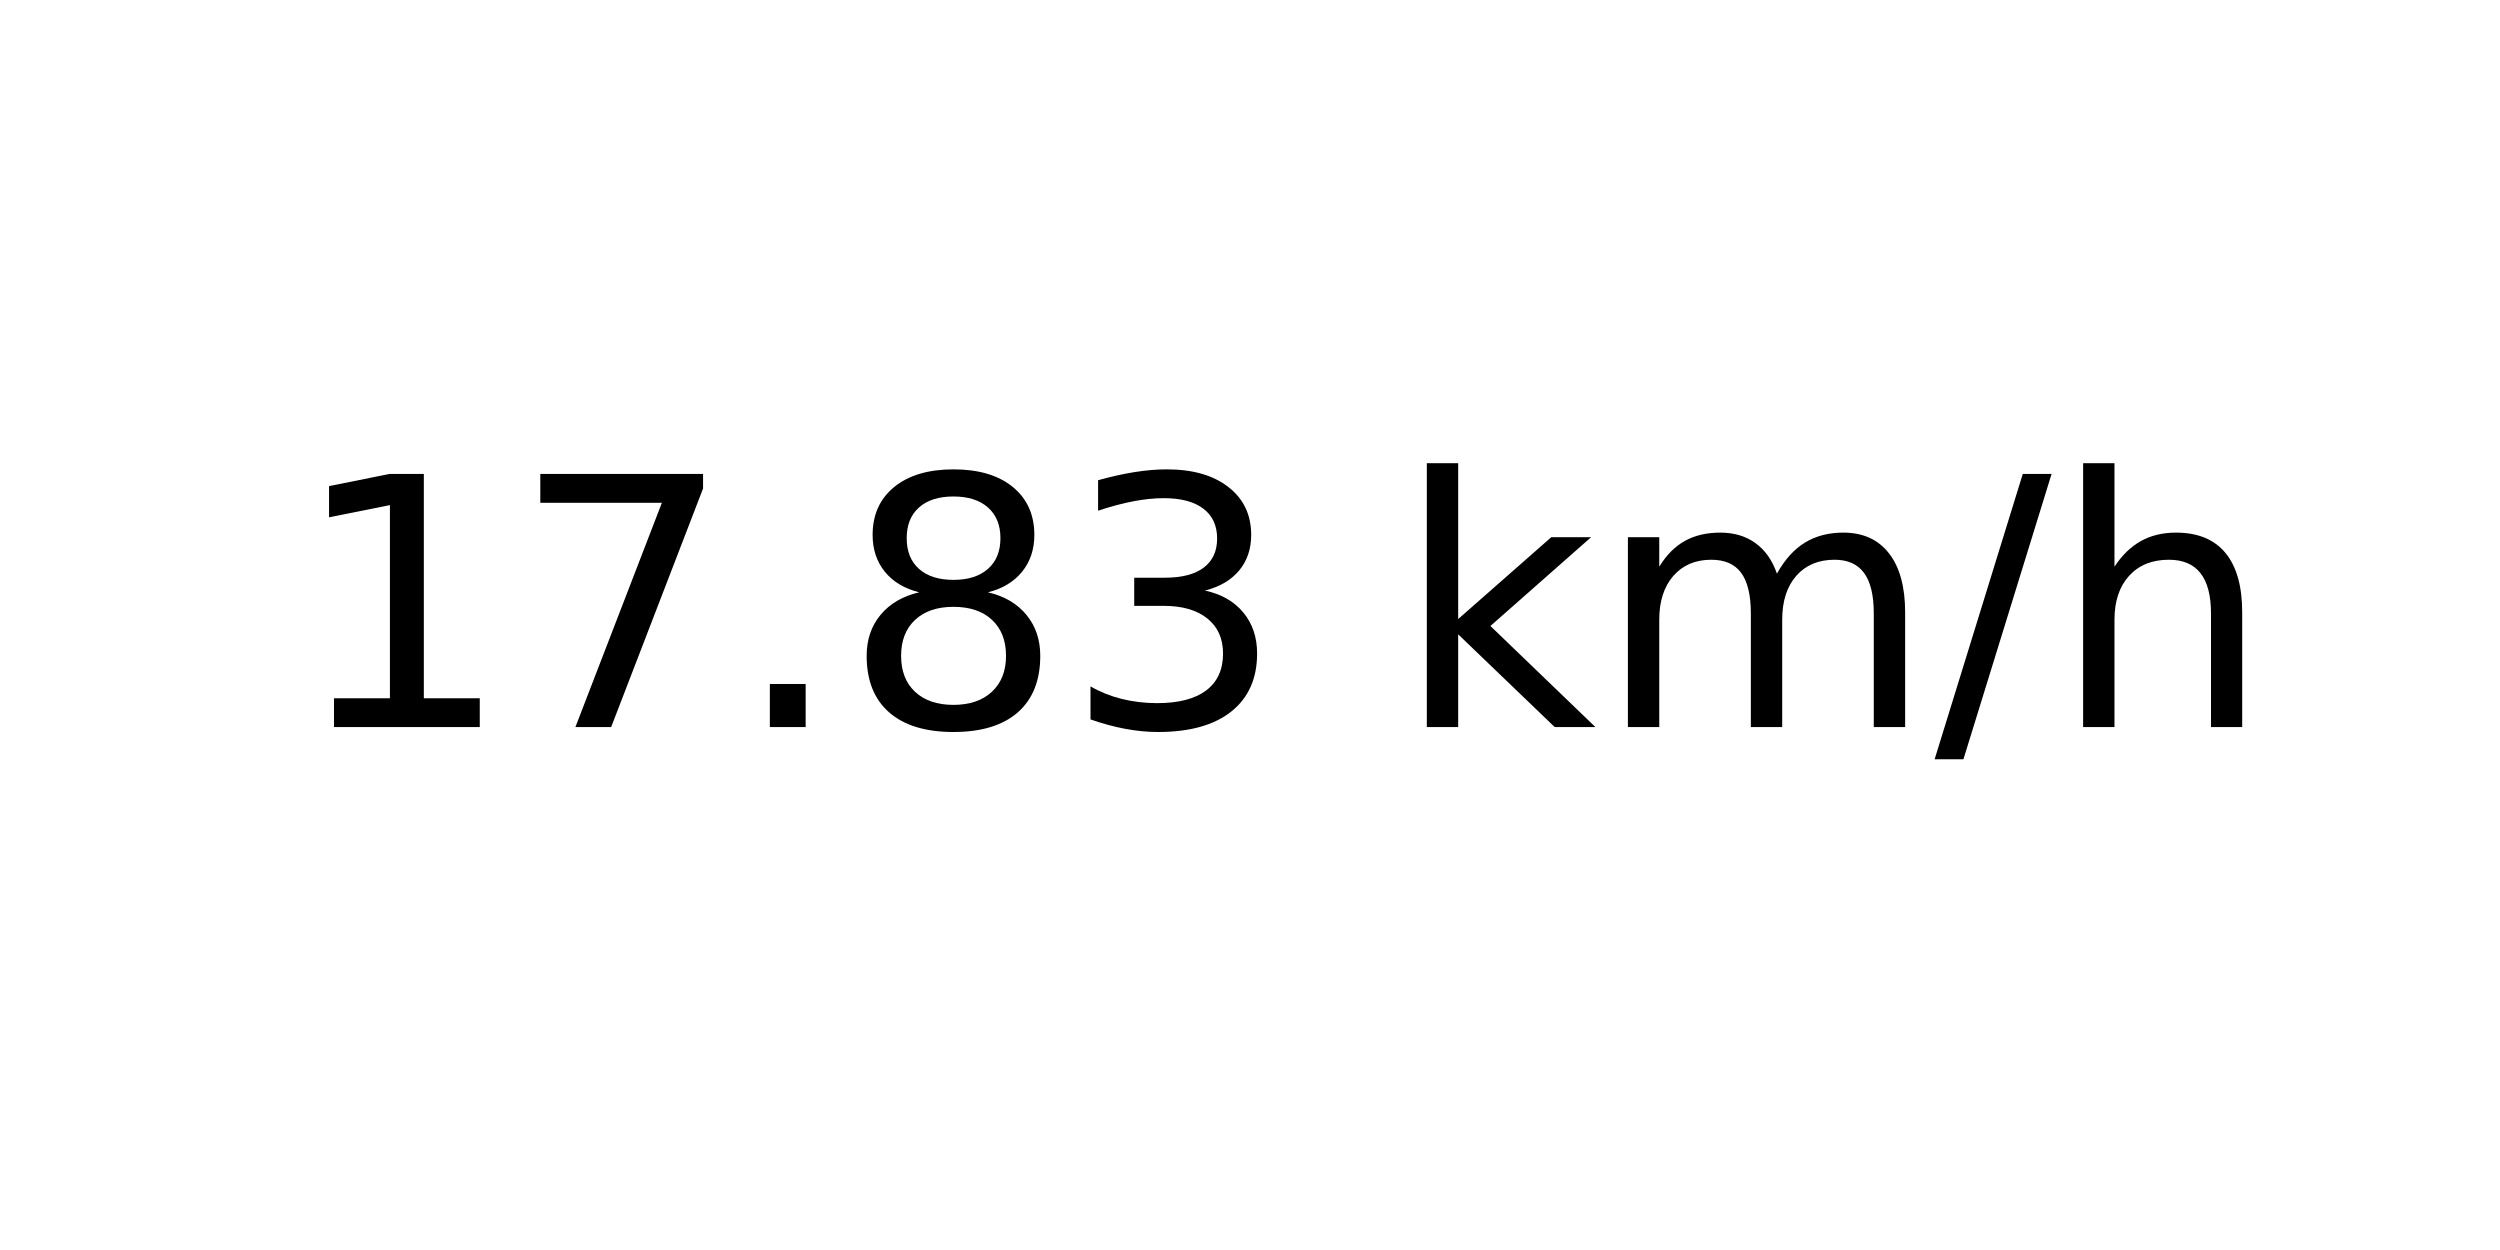
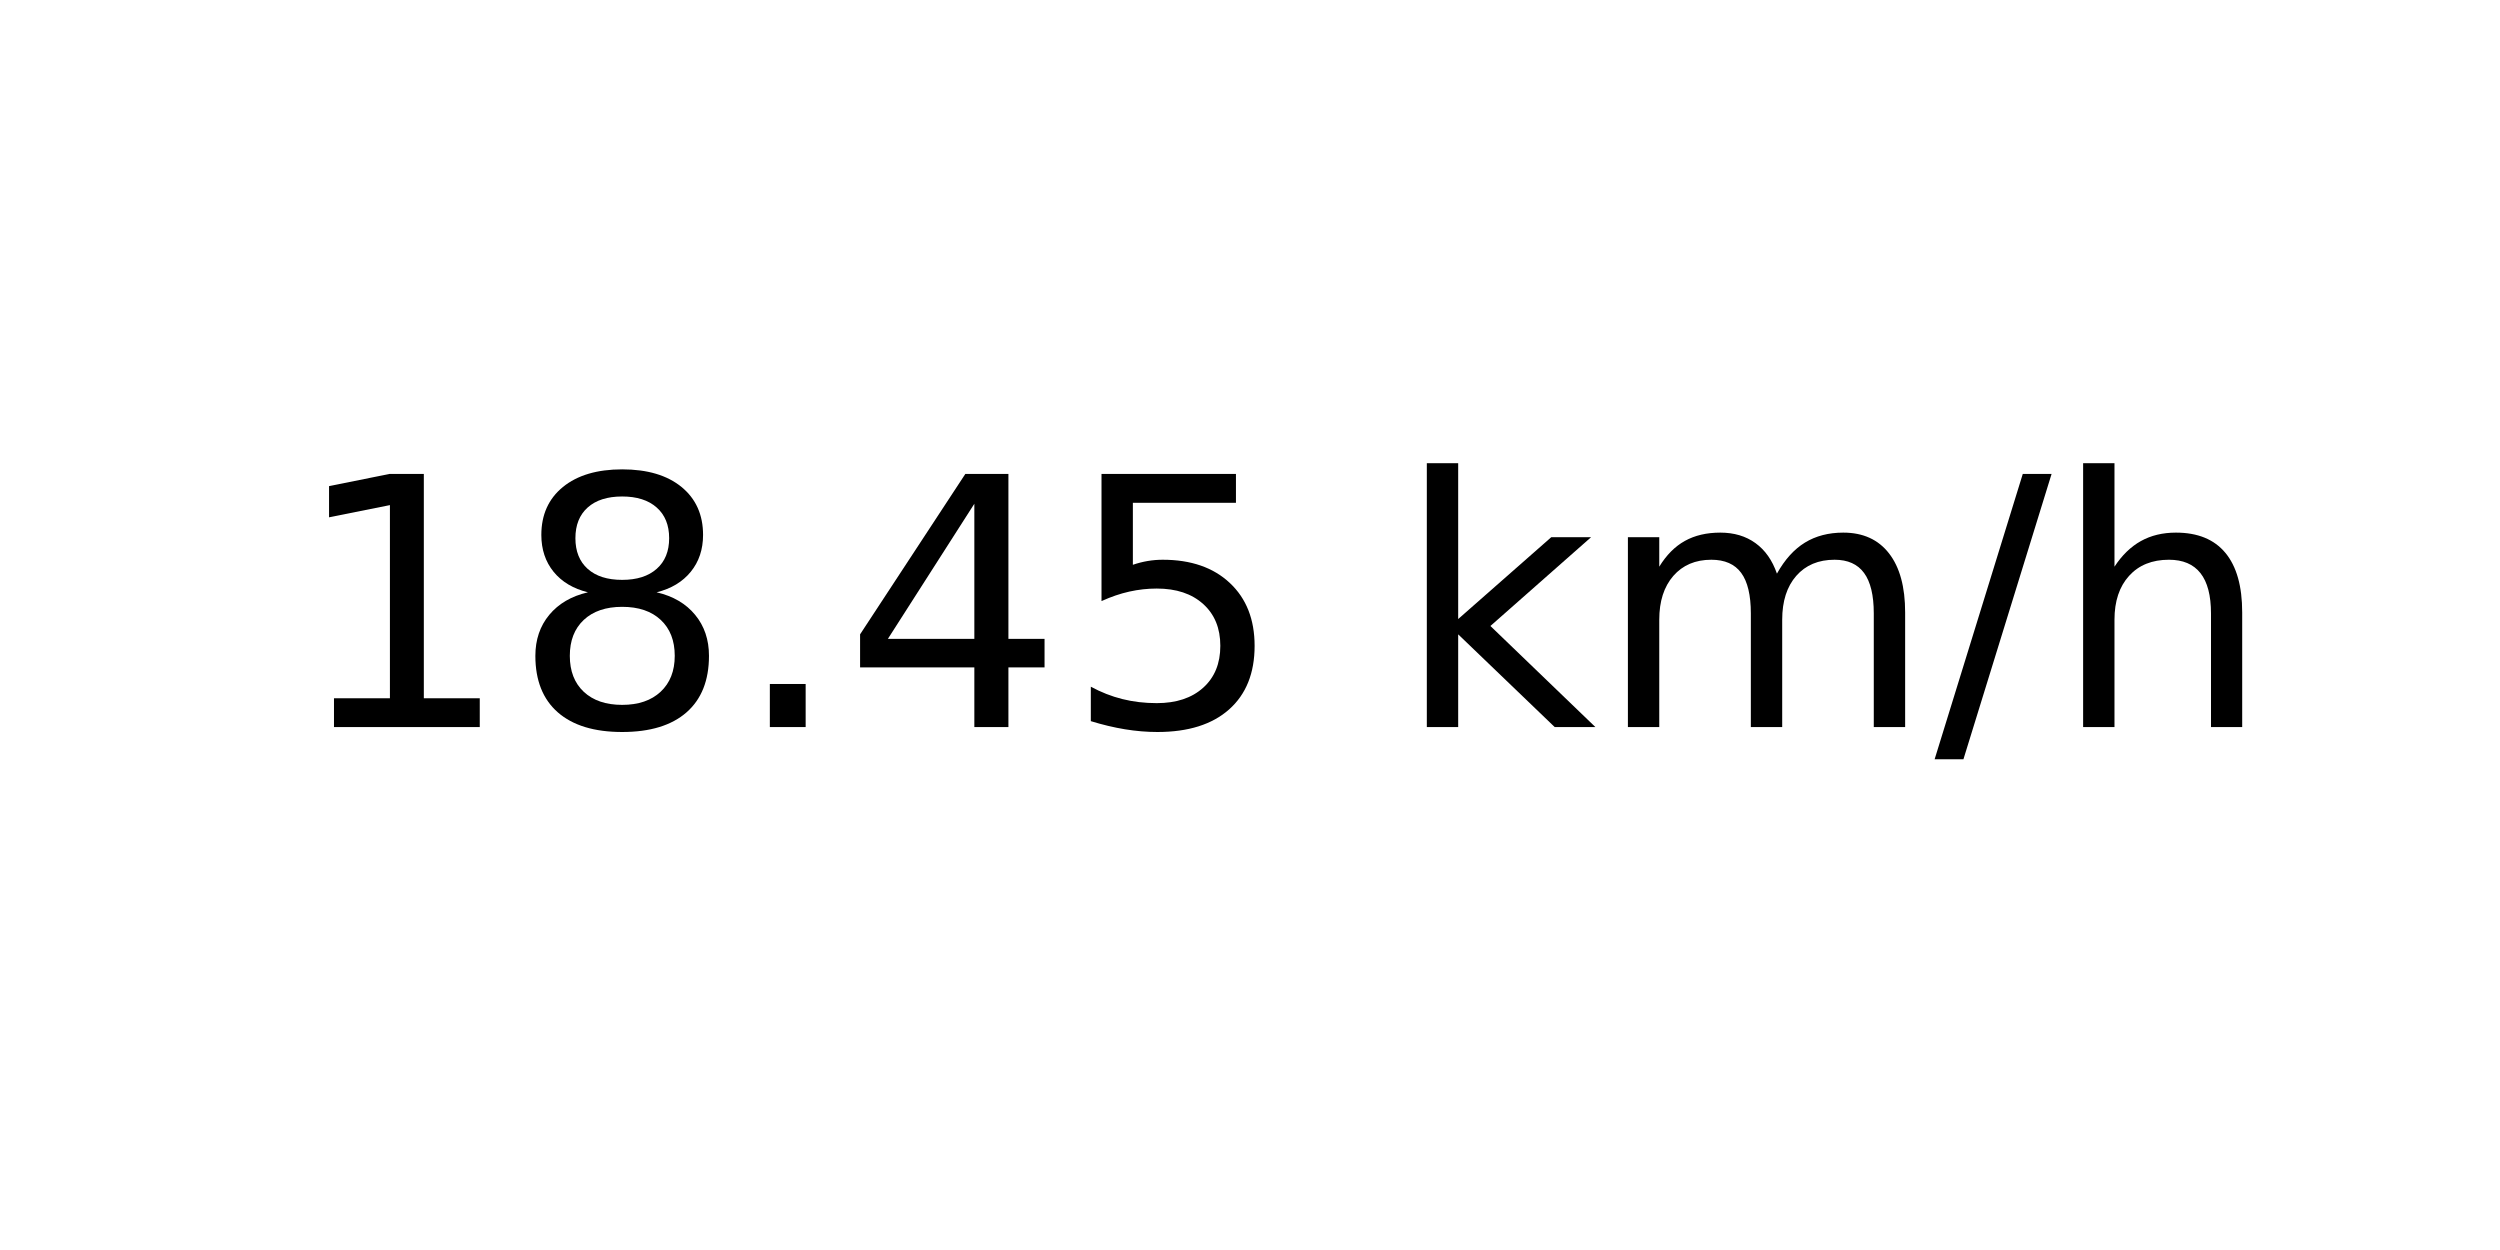
<svg xmlns="http://www.w3.org/2000/svg" xmlns:xlink="http://www.w3.org/1999/xlink" width="72pt" height="36pt" viewBox="0 0 72 36" version="1.1">
  <defs>
    <style type="text/css">*{stroke-linejoin: round; stroke-linecap: butt}</style>
  </defs>
  <g id="figure_1">
    <g id="axes_1">
      <g id="text_1">
        <g transform="translate(8.378125 20.93937) scale(0.1 -0.1)">
          <defs>
            <path id="DejaVuSans-31" d="M 794 531  L 1825 531  L 1825 4091  L 703 3866  L 703 4441  L 1819 4666  L 2450 4666  L 2450 531  L 3481 531  L 3481 0  L 794 0  L 794 531  z " transform="scale(0.015625)" />
-             <path id="DejaVuSans-37" d="M 525 4666  L 3525 4666  L 3525 4397  L 1831 0  L 1172 0  L 2766 4134  L 525 4134  L 525 4666  z " transform="scale(0.015625)" />
+             <path id="DejaVuSans-38" d="M 2034 2216  Q 1584 2216 1326 1975  Q 1069 1734 1069 1313  Q 1069 891 1326 650  Q 1584 409 2034 409  Q 2484 409 2743 651  Q 3003 894 3003 1313  Q 3003 1734 2745 1975  Q 2488 2216 2034 2216  z M 1403 2484  Q 997 2584 770 2862  Q 544 3141 544 3541  Q 544 4100 942 4425  Q 1341 4750 2034 4750  Q 2731 4750 3128 4425  Q 3525 4100 3525 3541  Q 3525 3141 3298 2862  Q 3072 2584 2669 2484  Q 3125 2378 3379 2068  Q 3634 1759 3634 1313  Q 3634 634 3220 271  Q 2806 -91 2034 -91  Q 1263 -91 848 271  Q 434 634 434 1313  Q 434 1759 690 2068  Q 947 2378 1403 2484  z M 1172 3481  Q 1172 3119 1398 2916  Q 1625 2713 2034 2713  Q 2441 2713 2670 2916  Q 2900 3119 2900 3481  Q 2900 3844 2670 4047  Q 2441 4250 2034 4250  Q 1625 4250 1398 4047  Q 1172 3844 1172 3481  z " transform="scale(0.015625)" />
            <path id="DejaVuSans-2e" d="M 684 794  L 1344 794  L 1344 0  L 684 0  L 684 794  z " transform="scale(0.015625)" />
-             <path id="DejaVuSans-38" d="M 2034 2216  Q 1584 2216 1326 1975  Q 1069 1734 1069 1313  Q 1069 891 1326 650  Q 1584 409 2034 409  Q 2484 409 2743 651  Q 3003 894 3003 1313  Q 3003 1734 2745 1975  Q 2488 2216 2034 2216  z M 1403 2484  Q 997 2584 770 2862  Q 544 3141 544 3541  Q 544 4100 942 4425  Q 1341 4750 2034 4750  Q 2731 4750 3128 4425  Q 3525 4100 3525 3541  Q 3525 3141 3298 2862  Q 3072 2584 2669 2484  Q 3125 2378 3379 2068  Q 3634 1759 3634 1313  Q 3634 634 3220 271  Q 2806 -91 2034 -91  Q 1263 -91 848 271  Q 434 634 434 1313  Q 434 1759 690 2068  Q 947 2378 1403 2484  z M 1172 3481  Q 1172 3119 1398 2916  Q 1625 2713 2034 2713  Q 2441 2713 2670 2916  Q 2900 3119 2900 3481  Q 2900 3844 2670 4047  Q 2441 4250 2034 4250  Q 1625 4250 1398 4047  Q 1172 3844 1172 3481  z " transform="scale(0.015625)" />
-             <path id="DejaVuSans-33" d="M 2597 2516  Q 3050 2419 3304 2112  Q 3559 1806 3559 1356  Q 3559 666 3084 287  Q 2609 -91 1734 -91  Q 1441 -91 1130 -33  Q 819 25 488 141  L 488 750  Q 750 597 1062 519  Q 1375 441 1716 441  Q 2309 441 2620 675  Q 2931 909 2931 1356  Q 2931 1769 2642 2001  Q 2353 2234 1838 2234  L 1294 2234  L 1294 2753  L 1863 2753  Q 2328 2753 2575 2939  Q 2822 3125 2822 3475  Q 2822 3834 2567 4026  Q 2313 4219 1838 4219  Q 1578 4219 1281 4162  Q 984 4106 628 3988  L 628 4550  Q 988 4650 1302 4700  Q 1616 4750 1894 4750  Q 2613 4750 3031 4423  Q 3450 4097 3450 3541  Q 3450 3153 3228 2886  Q 3006 2619 2597 2516  z " transform="scale(0.015625)" />
+             <path id="DejaVuSans-34" d="M 2419 4116  L 825 1625  L 2419 1625  L 2419 4116  z M 2253 4666  L 3047 4666  L 3047 1625  L 3713 1625  L 3713 1100  L 3047 1100  L 3047 0  L 2419 0  L 2419 1100  L 313 1100  L 313 1709  L 2253 4666  z " transform="scale(0.015625)" />
+             <path id="DejaVuSans-35" d="M 691 4666  L 3169 4666  L 3169 4134  L 1269 4134  L 1269 2991  Q 1406 3038 1543 3061  Q 1681 3084 1819 3084  Q 2600 3084 3056 2656  Q 3513 2228 3513 1497  Q 3513 744 3044 326  Q 2575 -91 1722 -91  Q 1428 -91 1123 -41  Q 819 9 494 109  L 494 744  Q 775 591 1075 516  Q 1375 441 1709 441  Q 2250 441 2565 725  Q 2881 1009 2881 1497  Q 2881 1984 2565 2268  Q 2250 2553 1709 2553  Q 1456 2553 1204 2497  Q 953 2441 691 2322  L 691 4666  z " transform="scale(0.015625)" />
            <path id="DejaVuSans-20" transform="scale(0.015625)" />
            <path id="DejaVuSans-6b" d="M 581 4863  L 1159 4863  L 1159 1991  L 2875 3500  L 3609 3500  L 1753 1863  L 3688 0  L 2938 0  L 1159 1709  L 1159 0  L 581 0  L 581 4863  z " transform="scale(0.015625)" />
            <path id="DejaVuSans-6d" d="M 3328 2828  Q 3544 3216 3844 3400  Q 4144 3584 4550 3584  Q 5097 3584 5394 3201  Q 5691 2819 5691 2113  L 5691 0  L 5113 0  L 5113 2094  Q 5113 2597 4934 2840  Q 4756 3084 4391 3084  Q 3944 3084 3684 2787  Q 3425 2491 3425 1978  L 3425 0  L 2847 0  L 2847 2094  Q 2847 2600 2669 2842  Q 2491 3084 2119 3084  Q 1678 3084 1418 2786  Q 1159 2488 1159 1978  L 1159 0  L 581 0  L 581 3500  L 1159 3500  L 1159 2956  Q 1356 3278 1631 3431  Q 1906 3584 2284 3584  Q 2666 3584 2933 3390  Q 3200 3197 3328 2828  z " transform="scale(0.015625)" />
            <path id="DejaVuSans-2f" d="M 1625 4666  L 2156 4666  L 531 -594  L 0 -594  L 1625 4666  z " transform="scale(0.015625)" />
            <path id="DejaVuSans-68" d="M 3513 2113  L 3513 0  L 2938 0  L 2938 2094  Q 2938 2591 2744 2837  Q 2550 3084 2163 3084  Q 1697 3084 1428 2787  Q 1159 2491 1159 1978  L 1159 0  L 581 0  L 581 4863  L 1159 4863  L 1159 2956  Q 1366 3272 1645 3428  Q 1925 3584 2291 3584  Q 2894 3584 3203 3211  Q 3513 2838 3513 2113  z " transform="scale(0.015625)" />
          </defs>
          <use xlink:href="#DejaVuSans-31" />
-           <use xlink:href="#DejaVuSans-37" x="63.623" />
+           <use xlink:href="#DejaVuSans-38" x="63.623" />
          <use xlink:href="#DejaVuSans-2e" x="127.246" />
-           <use xlink:href="#DejaVuSans-38" x="159.033" />
-           <use xlink:href="#DejaVuSans-33" x="222.656" />
+           <use xlink:href="#DejaVuSans-34" x="159.033" />
+           <use xlink:href="#DejaVuSans-35" x="222.656" />
          <use xlink:href="#DejaVuSans-20" x="286.279" />
          <use xlink:href="#DejaVuSans-6b" x="318.066" />
          <use xlink:href="#DejaVuSans-6d" x="375.977" />
          <use xlink:href="#DejaVuSans-2f" x="473.389" />
          <use xlink:href="#DejaVuSans-68" x="507.08" />
        </g>
      </g>
    </g>
  </g>
</svg>
